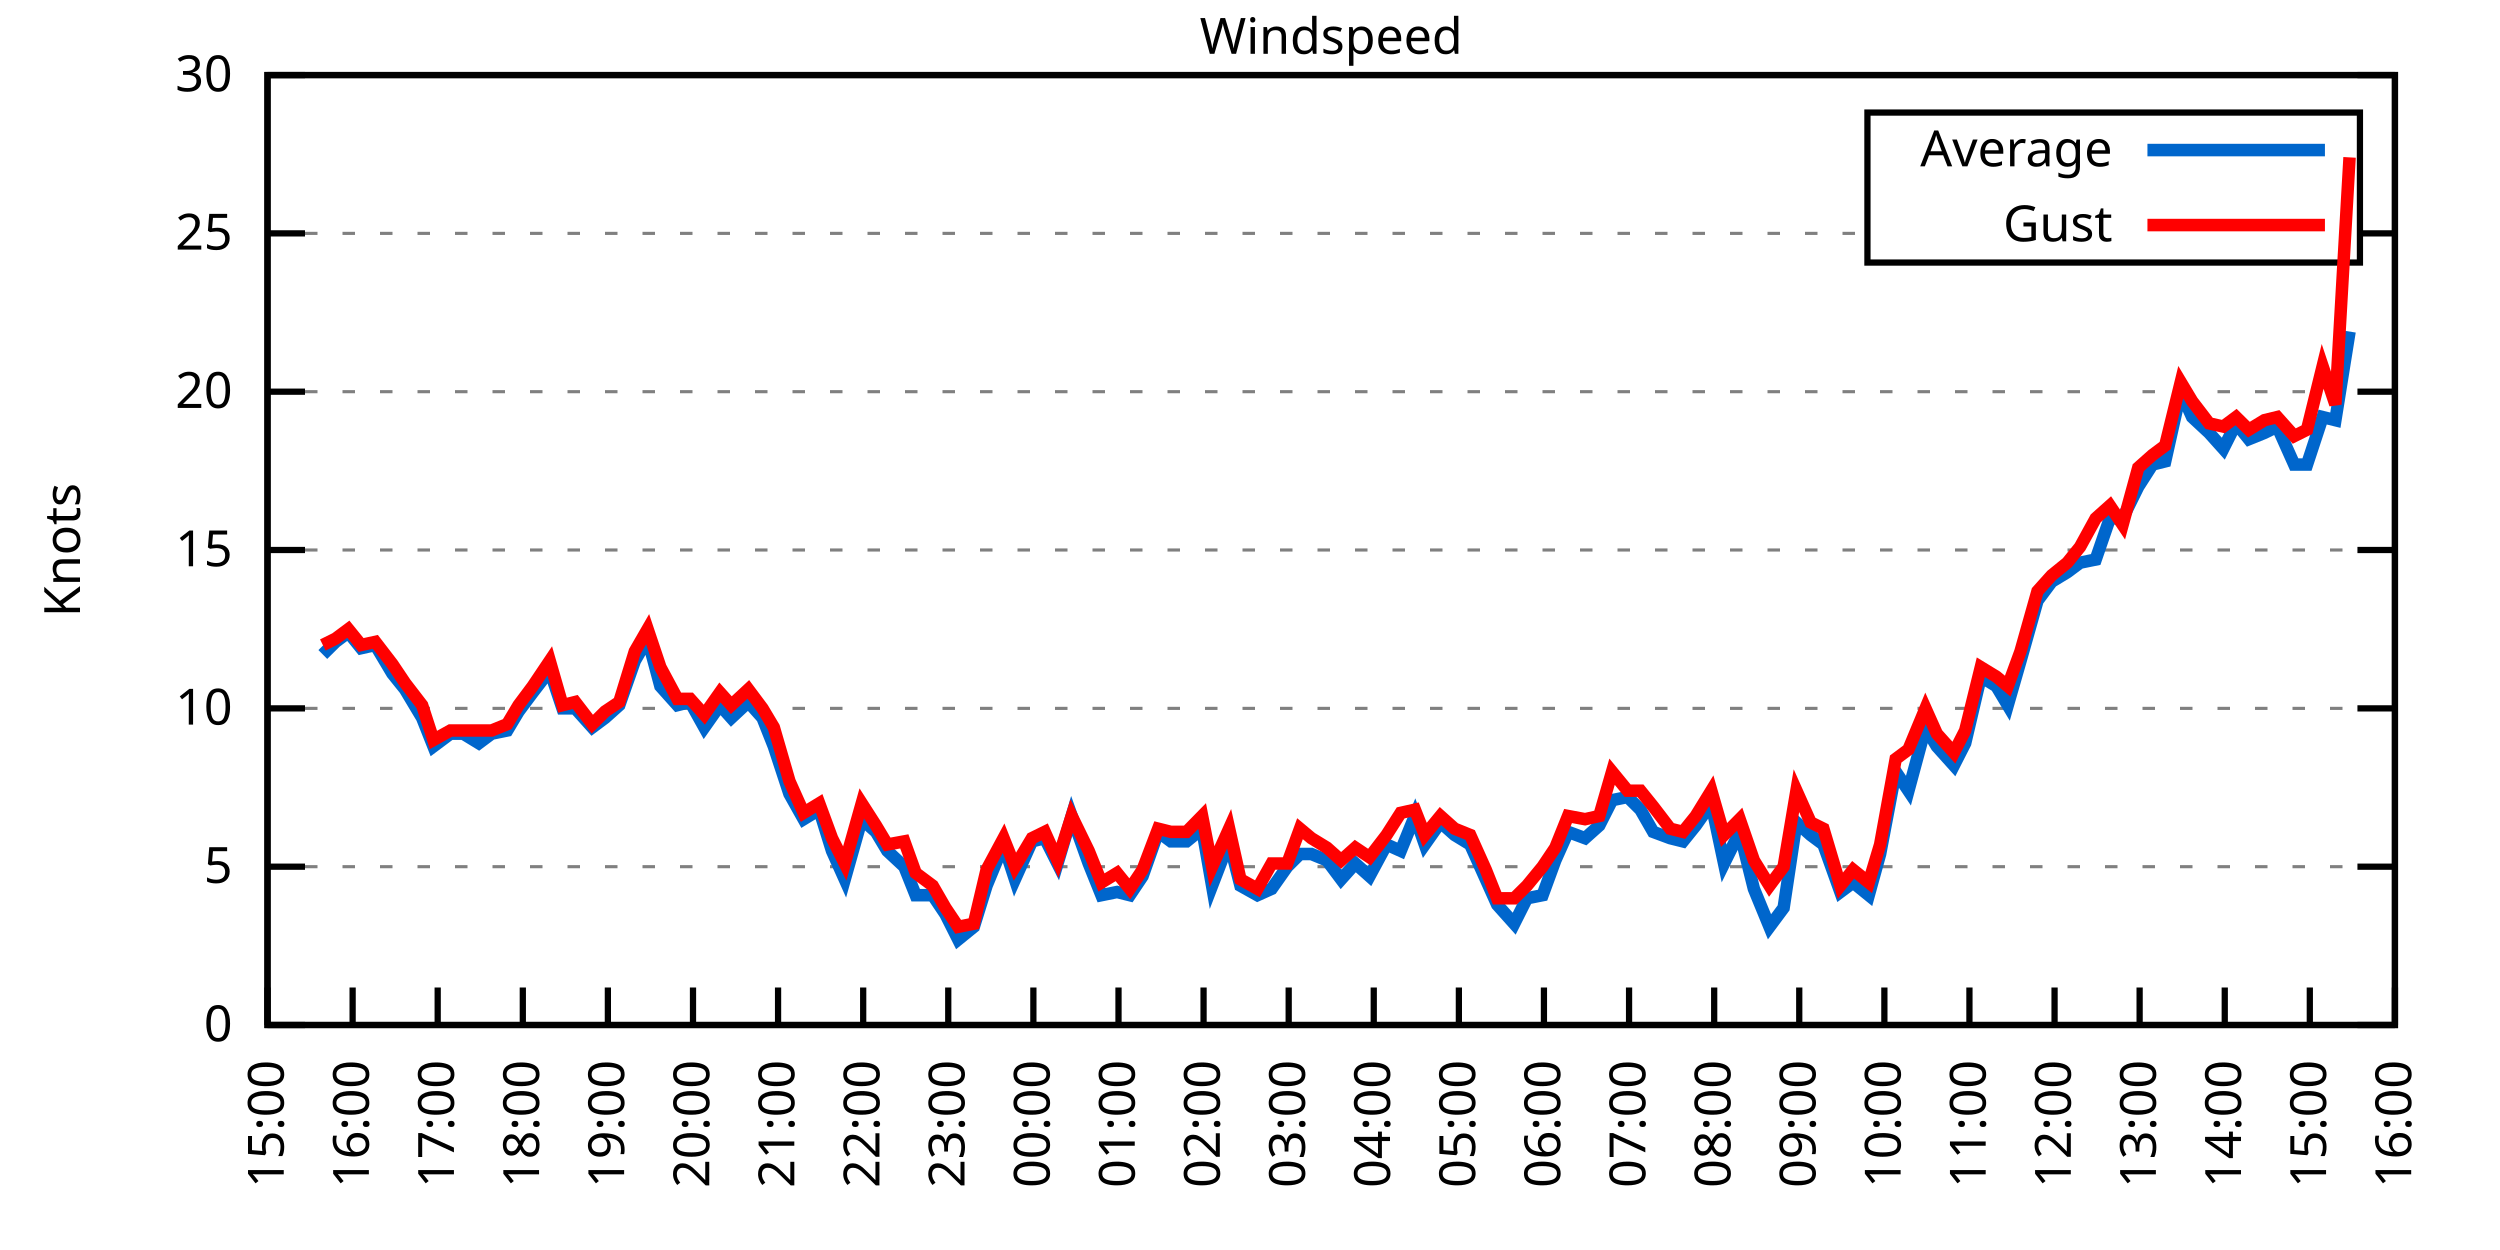
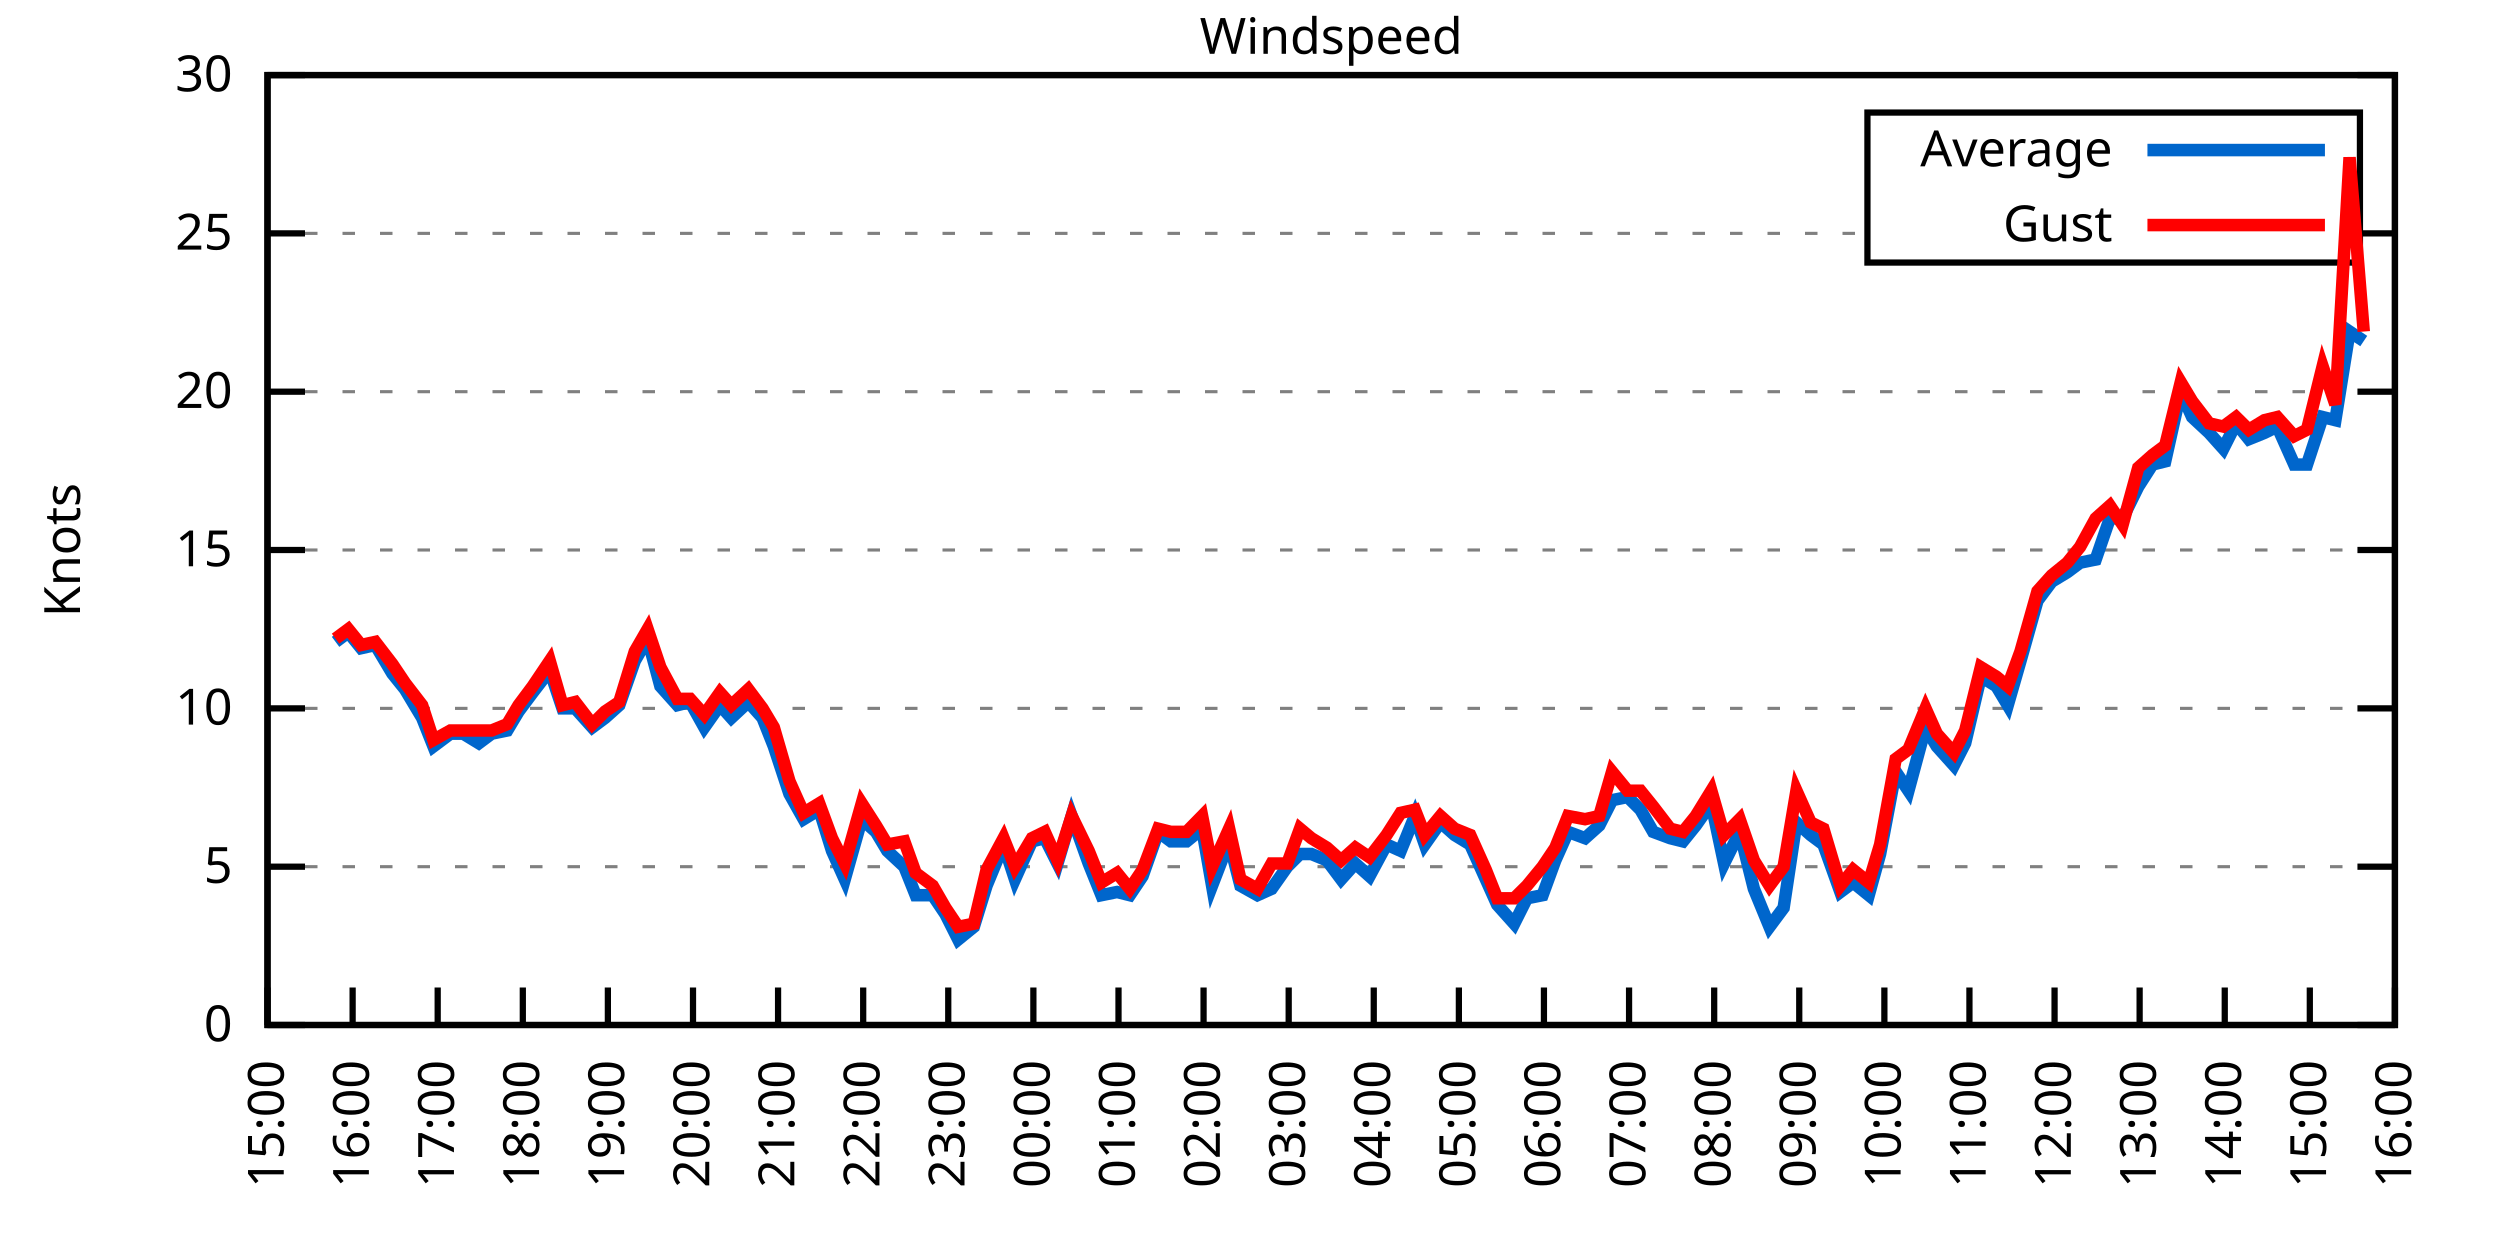
<svg xmlns="http://www.w3.org/2000/svg" xmlns:xlink="http://www.w3.org/1999/xlink" width="400" height="200" viewBox="0 0 400 200">
  <g id="gnuplot_canvas">
    <rect x="0" y="0" width="400" height="200" fill="none" />
    <defs>
      <circle id="gpDot" r="0.5" stroke-width="0.5" stroke="currentColor" />
      <path id="gpPt0" stroke-width="0.333" stroke="currentColor" d="M-1,0 h2 M0,-1 v2" />
      <path id="gpPt1" stroke-width="0.333" stroke="currentColor" d="M-1,-1 L1,1 M1,-1 L-1,1" />
      <path id="gpPt2" stroke-width="0.333" stroke="currentColor" d="M-1,0 L1,0 M0,-1 L0,1 M-1,-1 L1,1 M-1,1 L1,-1" />
      <rect id="gpPt3" stroke-width="0.333" stroke="currentColor" x="-1" y="-1" width="2" height="2" />
      <rect id="gpPt4" stroke-width="0.333" stroke="currentColor" fill="currentColor" x="-1" y="-1" width="2" height="2" />
      <circle id="gpPt5" stroke-width="0.333" stroke="currentColor" cx="0" cy="0" r="1" />
      <use xlink:href="#gpPt5" id="gpPt6" fill="currentColor" stroke="none" />
      <path id="gpPt7" stroke-width="0.333" stroke="currentColor" d="M0,-1.33 L-1.33,0.67 L1.33,0.67 z" />
      <use xlink:href="#gpPt7" id="gpPt8" fill="currentColor" stroke="none" />
      <use xlink:href="#gpPt7" id="gpPt9" stroke="currentColor" transform="rotate(180)" />
      <use xlink:href="#gpPt9" id="gpPt10" fill="currentColor" stroke="none" />
      <use xlink:href="#gpPt3" id="gpPt11" stroke="currentColor" transform="rotate(45)" />
      <use xlink:href="#gpPt11" id="gpPt12" fill="currentColor" stroke="none" />
      <path id="gpPt13" stroke-width="0.333" stroke="currentColor" d="M0,1.330 L1.265,0.411 L0.782,-1.067 L-0.782,-1.076 L-1.265,0.411 z" />
      <use xlink:href="#gpPt13" id="gpPt14" fill="currentColor" stroke="none" />
      <filter id="textbox" filterUnits="objectBoundingBox" x="0" y="0" height="1" width="1">
        <feFlood flood-color="white" flood-opacity="1" result="bgnd" />
        <feComposite in="SourceGraphic" in2="bgnd" operator="atop" />
      </filter>
      <filter id="greybox" filterUnits="objectBoundingBox" x="0" y="0" height="1" width="1">
        <feFlood flood-color="lightgrey" flood-opacity="1" result="grey" />
        <feComposite in="SourceGraphic" in2="grey" operator="atop" />
      </filter>
    </defs>
    <g fill="none" color="white" stroke="currentColor" stroke-width="1.00" stroke-linecap="butt" stroke-linejoin="miter">
</g>
    <g fill="none" color="black" stroke="currentColor" stroke-width="1.00" stroke-linecap="butt" stroke-linejoin="miter">
      <g stroke="none" shape-rendering="crispEdges">
        <polygon fill="rgb(255, 255, 255)" points="42.80,164.00 383.18,164.00 383.18,12.02 42.80,12.02 " />
      </g>
    </g>
    <g fill="none" color="black" stroke="currentColor" stroke-width="1.00" stroke-linecap="butt" stroke-linejoin="miter">
</g>
    <g fill="none" color="black" stroke="black" stroke-width="0.50" stroke-linecap="butt" stroke-linejoin="miter">
</g>
    <g fill="none" color="gray" stroke="currentColor" stroke-width="0.50" stroke-linecap="butt" stroke-linejoin="miter">
      <path stroke="gray" stroke-dasharray="2,4" class="gridline" d="M42.80,164.00 L383.19,164.00  " />
    </g>
    <g fill="none" color="gray" stroke="gray" stroke-width="1.00" stroke-linecap="butt" stroke-linejoin="miter">
</g>
    <g fill="none" color="black" stroke="currentColor" stroke-width="1.00" stroke-linecap="butt" stroke-linejoin="miter">
      <path stroke="black" d="M42.80,164.00 L48.80,164.00 M383.19,164.00 L377.19,164.00  " />
      <g transform="translate(37.20,166.60)" stroke="none" fill="black" font-family="Sans" font-size="8.00" text-anchor="end">
        <text>
          <tspan font-family="Sans"> 0</tspan>
        </text>
      </g>
    </g>
    <g fill="none" color="black" stroke="currentColor" stroke-width="1.00" stroke-linecap="butt" stroke-linejoin="miter">
</g>
    <g fill="none" color="black" stroke="black" stroke-width="0.50" stroke-linecap="butt" stroke-linejoin="miter">
</g>
    <g fill="none" color="gray" stroke="currentColor" stroke-width="0.50" stroke-linecap="butt" stroke-linejoin="miter">
      <path stroke="gray" stroke-dasharray="2,4" class="gridline" d="M42.80,138.67 L383.19,138.67  " />
    </g>
    <g fill="none" color="gray" stroke="gray" stroke-width="1.00" stroke-linecap="butt" stroke-linejoin="miter">
</g>
    <g fill="none" color="black" stroke="currentColor" stroke-width="1.00" stroke-linecap="butt" stroke-linejoin="miter">
      <path stroke="black" d="M42.80,138.67 L48.80,138.67 M383.19,138.67 L377.19,138.67  " />
      <g transform="translate(37.20,141.27)" stroke="none" fill="black" font-family="Sans" font-size="8.00" text-anchor="end">
        <text>
          <tspan font-family="Sans"> 5</tspan>
        </text>
      </g>
    </g>
    <g fill="none" color="black" stroke="currentColor" stroke-width="1.00" stroke-linecap="butt" stroke-linejoin="miter">
</g>
    <g fill="none" color="black" stroke="black" stroke-width="0.50" stroke-linecap="butt" stroke-linejoin="miter">
</g>
    <g fill="none" color="gray" stroke="currentColor" stroke-width="0.50" stroke-linecap="butt" stroke-linejoin="miter">
      <path stroke="gray" stroke-dasharray="2,4" class="gridline" d="M42.80,113.34 L383.19,113.34  " />
    </g>
    <g fill="none" color="gray" stroke="gray" stroke-width="1.00" stroke-linecap="butt" stroke-linejoin="miter">
</g>
    <g fill="none" color="black" stroke="currentColor" stroke-width="1.00" stroke-linecap="butt" stroke-linejoin="miter">
      <path stroke="black" d="M42.80,113.34 L48.80,113.34 M383.19,113.34 L377.19,113.34  " />
      <g transform="translate(37.20,115.94)" stroke="none" fill="black" font-family="Sans" font-size="8.00" text-anchor="end">
        <text>
          <tspan font-family="Sans"> 10</tspan>
        </text>
      </g>
    </g>
    <g fill="none" color="black" stroke="currentColor" stroke-width="1.00" stroke-linecap="butt" stroke-linejoin="miter">
</g>
    <g fill="none" color="black" stroke="black" stroke-width="0.50" stroke-linecap="butt" stroke-linejoin="miter">
</g>
    <g fill="none" color="gray" stroke="currentColor" stroke-width="0.50" stroke-linecap="butt" stroke-linejoin="miter">
      <path stroke="gray" stroke-dasharray="2,4" class="gridline" d="M42.80,88.00 L383.19,88.00  " />
    </g>
    <g fill="none" color="gray" stroke="gray" stroke-width="1.00" stroke-linecap="butt" stroke-linejoin="miter">
</g>
    <g fill="none" color="black" stroke="currentColor" stroke-width="1.00" stroke-linecap="butt" stroke-linejoin="miter">
      <path stroke="black" d="M42.80,88.00 L48.80,88.00 M383.19,88.00 L377.19,88.00  " />
      <g transform="translate(37.20,90.60)" stroke="none" fill="black" font-family="Sans" font-size="8.00" text-anchor="end">
        <text>
          <tspan font-family="Sans"> 15</tspan>
        </text>
      </g>
    </g>
    <g fill="none" color="black" stroke="currentColor" stroke-width="1.00" stroke-linecap="butt" stroke-linejoin="miter">
</g>
    <g fill="none" color="black" stroke="black" stroke-width="0.50" stroke-linecap="butt" stroke-linejoin="miter">
</g>
    <g fill="none" color="gray" stroke="currentColor" stroke-width="0.50" stroke-linecap="butt" stroke-linejoin="miter">
      <path stroke="gray" stroke-dasharray="2,4" class="gridline" d="M42.80,62.67 L383.19,62.67  " />
    </g>
    <g fill="none" color="gray" stroke="gray" stroke-width="1.00" stroke-linecap="butt" stroke-linejoin="miter">
</g>
    <g fill="none" color="black" stroke="currentColor" stroke-width="1.00" stroke-linecap="butt" stroke-linejoin="miter">
      <path stroke="black" d="M42.80,62.67 L48.80,62.67 M383.19,62.67 L377.19,62.67  " />
      <g transform="translate(37.20,65.27)" stroke="none" fill="black" font-family="Sans" font-size="8.00" text-anchor="end">
        <text>
          <tspan font-family="Sans"> 20</tspan>
        </text>
      </g>
    </g>
    <g fill="none" color="black" stroke="currentColor" stroke-width="1.00" stroke-linecap="butt" stroke-linejoin="miter">
</g>
    <g fill="none" color="black" stroke="black" stroke-width="0.50" stroke-linecap="butt" stroke-linejoin="miter">
</g>
    <g fill="none" color="gray" stroke="currentColor" stroke-width="0.50" stroke-linecap="butt" stroke-linejoin="miter">
      <path stroke="gray" stroke-dasharray="2,4" class="gridline" d="M42.80,37.34 L298.79,37.34 M377.59,37.34 L383.19,37.34  " />
    </g>
    <g fill="none" color="gray" stroke="gray" stroke-width="1.00" stroke-linecap="butt" stroke-linejoin="miter">
</g>
    <g fill="none" color="black" stroke="currentColor" stroke-width="1.00" stroke-linecap="butt" stroke-linejoin="miter">
      <path stroke="black" d="M42.80,37.34 L48.80,37.34 M383.19,37.34 L377.19,37.34  " />
      <g transform="translate(37.20,39.94)" stroke="none" fill="black" font-family="Sans" font-size="8.00" text-anchor="end">
        <text>
          <tspan font-family="Sans"> 25</tspan>
        </text>
      </g>
    </g>
    <g fill="none" color="black" stroke="currentColor" stroke-width="1.00" stroke-linecap="butt" stroke-linejoin="miter">
</g>
    <g fill="none" color="black" stroke="black" stroke-width="0.50" stroke-linecap="butt" stroke-linejoin="miter">
</g>
    <g fill="none" color="gray" stroke="currentColor" stroke-width="0.50" stroke-linecap="butt" stroke-linejoin="miter">
      <path stroke="gray" stroke-dasharray="2,4" class="gridline" d="M42.80,12.01 L383.19,12.01  " />
    </g>
    <g fill="none" color="gray" stroke="gray" stroke-width="1.00" stroke-linecap="butt" stroke-linejoin="miter">
</g>
    <g fill="none" color="black" stroke="currentColor" stroke-width="1.00" stroke-linecap="butt" stroke-linejoin="miter">
      <path stroke="black" d="M42.80,12.01 L48.80,12.01 M383.19,12.01 L377.19,12.01  " />
      <g transform="translate(37.20,14.61)" stroke="none" fill="black" font-family="Sans" font-size="8.00" text-anchor="end">
        <text>
          <tspan font-family="Sans"> 30</tspan>
        </text>
      </g>
    </g>
    <g fill="none" color="black" stroke="currentColor" stroke-width="1.00" stroke-linecap="butt" stroke-linejoin="miter">
      <path stroke="black" d="M42.80,164.00 L42.80,158.00  " />
      <g transform="translate(45.40,169.60) rotate(270.00)" stroke="none" fill="black" font-family="Sans" font-size="8.00" text-anchor="end">
        <text>
          <tspan font-family="Sans">15:00</tspan>
        </text>
      </g>
    </g>
    <g fill="none" color="black" stroke="currentColor" stroke-width="1.00" stroke-linecap="butt" stroke-linejoin="miter">
      <path stroke="black" d="M56.42,164.00 L56.42,158.00  " />
      <g transform="translate(59.02,169.60) rotate(270.00)" stroke="none" fill="black" font-family="Sans" font-size="8.00" text-anchor="end">
        <text>
          <tspan font-family="Sans">16:00</tspan>
        </text>
      </g>
    </g>
    <g fill="none" color="black" stroke="currentColor" stroke-width="1.00" stroke-linecap="butt" stroke-linejoin="miter">
      <path stroke="black" d="M70.03,164.00 L70.03,158.00  " />
      <g transform="translate(72.63,169.60) rotate(270.00)" stroke="none" fill="black" font-family="Sans" font-size="8.00" text-anchor="end">
        <text>
          <tspan font-family="Sans">17:00</tspan>
        </text>
      </g>
    </g>
    <g fill="none" color="black" stroke="currentColor" stroke-width="1.00" stroke-linecap="butt" stroke-linejoin="miter">
      <path stroke="black" d="M83.65,164.00 L83.65,158.00  " />
      <g transform="translate(86.25,169.60) rotate(270.00)" stroke="none" fill="black" font-family="Sans" font-size="8.00" text-anchor="end">
        <text>
          <tspan font-family="Sans">18:00</tspan>
        </text>
      </g>
    </g>
    <g fill="none" color="black" stroke="currentColor" stroke-width="1.00" stroke-linecap="butt" stroke-linejoin="miter">
      <path stroke="black" d="M97.26,164.00 L97.26,158.00  " />
      <g transform="translate(99.86,169.60) rotate(270.00)" stroke="none" fill="black" font-family="Sans" font-size="8.00" text-anchor="end">
        <text>
          <tspan font-family="Sans">19:00</tspan>
        </text>
      </g>
    </g>
    <g fill="none" color="black" stroke="currentColor" stroke-width="1.00" stroke-linecap="butt" stroke-linejoin="miter">
      <path stroke="black" d="M110.88,164.00 L110.88,158.00  " />
      <g transform="translate(113.48,169.60) rotate(270.00)" stroke="none" fill="black" font-family="Sans" font-size="8.00" text-anchor="end">
        <text>
          <tspan font-family="Sans">20:00</tspan>
        </text>
      </g>
    </g>
    <g fill="none" color="black" stroke="currentColor" stroke-width="1.00" stroke-linecap="butt" stroke-linejoin="miter">
      <path stroke="black" d="M124.49,164.00 L124.49,158.00  " />
      <g transform="translate(127.09,169.60) rotate(270.00)" stroke="none" fill="black" font-family="Sans" font-size="8.00" text-anchor="end">
        <text>
          <tspan font-family="Sans">21:00</tspan>
        </text>
      </g>
    </g>
    <g fill="none" color="black" stroke="currentColor" stroke-width="1.00" stroke-linecap="butt" stroke-linejoin="miter">
      <path stroke="black" d="M138.11,164.00 L138.11,158.00  " />
      <g transform="translate(140.71,169.60) rotate(270.00)" stroke="none" fill="black" font-family="Sans" font-size="8.00" text-anchor="end">
        <text>
          <tspan font-family="Sans">22:00</tspan>
        </text>
      </g>
    </g>
    <g fill="none" color="black" stroke="currentColor" stroke-width="1.00" stroke-linecap="butt" stroke-linejoin="miter">
      <path stroke="black" d="M151.72,164.00 L151.72,158.00  " />
      <g transform="translate(154.32,169.60) rotate(270.00)" stroke="none" fill="black" font-family="Sans" font-size="8.00" text-anchor="end">
        <text>
          <tspan font-family="Sans">23:00</tspan>
        </text>
      </g>
    </g>
    <g fill="none" color="black" stroke="currentColor" stroke-width="1.00" stroke-linecap="butt" stroke-linejoin="miter">
      <path stroke="black" d="M165.34,164.00 L165.34,158.00  " />
      <g transform="translate(167.94,169.60) rotate(270.00)" stroke="none" fill="black" font-family="Sans" font-size="8.00" text-anchor="end">
        <text>
          <tspan font-family="Sans">00:00</tspan>
        </text>
      </g>
    </g>
    <g fill="none" color="black" stroke="currentColor" stroke-width="1.00" stroke-linecap="butt" stroke-linejoin="miter">
      <path stroke="black" d="M178.96,164.00 L178.96,158.00  " />
      <g transform="translate(181.56,169.60) rotate(270.00)" stroke="none" fill="black" font-family="Sans" font-size="8.00" text-anchor="end">
        <text>
          <tspan font-family="Sans">01:00</tspan>
        </text>
      </g>
    </g>
    <g fill="none" color="black" stroke="currentColor" stroke-width="1.00" stroke-linecap="butt" stroke-linejoin="miter">
      <path stroke="black" d="M192.57,164.00 L192.57,158.00  " />
      <g transform="translate(195.17,169.60) rotate(270.00)" stroke="none" fill="black" font-family="Sans" font-size="8.00" text-anchor="end">
        <text>
          <tspan font-family="Sans">02:00</tspan>
        </text>
      </g>
    </g>
    <g fill="none" color="black" stroke="currentColor" stroke-width="1.00" stroke-linecap="butt" stroke-linejoin="miter">
      <path stroke="black" d="M206.19,164.00 L206.19,158.00  " />
      <g transform="translate(208.79,169.60) rotate(270.00)" stroke="none" fill="black" font-family="Sans" font-size="8.00" text-anchor="end">
        <text>
          <tspan font-family="Sans">03:00</tspan>
        </text>
      </g>
    </g>
    <g fill="none" color="black" stroke="currentColor" stroke-width="1.00" stroke-linecap="butt" stroke-linejoin="miter">
      <path stroke="black" d="M219.80,164.00 L219.80,158.00  " />
      <g transform="translate(222.40,169.60) rotate(270.00)" stroke="none" fill="black" font-family="Sans" font-size="8.00" text-anchor="end">
        <text>
          <tspan font-family="Sans">04:00</tspan>
        </text>
      </g>
    </g>
    <g fill="none" color="black" stroke="currentColor" stroke-width="1.00" stroke-linecap="butt" stroke-linejoin="miter">
      <path stroke="black" d="M233.42,164.00 L233.42,158.00  " />
      <g transform="translate(236.02,169.60) rotate(270.00)" stroke="none" fill="black" font-family="Sans" font-size="8.00" text-anchor="end">
        <text>
          <tspan font-family="Sans">05:00</tspan>
        </text>
      </g>
    </g>
    <g fill="none" color="black" stroke="currentColor" stroke-width="1.00" stroke-linecap="butt" stroke-linejoin="miter">
      <path stroke="black" d="M247.03,164.00 L247.03,158.00  " />
      <g transform="translate(249.63,169.60) rotate(270.00)" stroke="none" fill="black" font-family="Sans" font-size="8.00" text-anchor="end">
        <text>
          <tspan font-family="Sans">06:00</tspan>
        </text>
      </g>
    </g>
    <g fill="none" color="black" stroke="currentColor" stroke-width="1.00" stroke-linecap="butt" stroke-linejoin="miter">
      <path stroke="black" d="M260.65,164.00 L260.65,158.00  " />
      <g transform="translate(263.25,169.60) rotate(270.00)" stroke="none" fill="black" font-family="Sans" font-size="8.00" text-anchor="end">
        <text>
          <tspan font-family="Sans">07:00</tspan>
        </text>
      </g>
    </g>
    <g fill="none" color="black" stroke="currentColor" stroke-width="1.00" stroke-linecap="butt" stroke-linejoin="miter">
      <path stroke="black" d="M274.27,164.00 L274.27,158.00  " />
      <g transform="translate(276.87,169.60) rotate(270.00)" stroke="none" fill="black" font-family="Sans" font-size="8.00" text-anchor="end">
        <text>
          <tspan font-family="Sans">08:00</tspan>
        </text>
      </g>
    </g>
    <g fill="none" color="black" stroke="currentColor" stroke-width="1.00" stroke-linecap="butt" stroke-linejoin="miter">
      <path stroke="black" d="M287.88,164.00 L287.88,158.00  " />
      <g transform="translate(290.48,169.60) rotate(270.00)" stroke="none" fill="black" font-family="Sans" font-size="8.00" text-anchor="end">
        <text>
          <tspan font-family="Sans">09:00</tspan>
        </text>
      </g>
    </g>
    <g fill="none" color="black" stroke="currentColor" stroke-width="1.00" stroke-linecap="butt" stroke-linejoin="miter">
      <path stroke="black" d="M301.50,164.00 L301.50,158.00  " />
      <g transform="translate(304.10,169.60) rotate(270.00)" stroke="none" fill="black" font-family="Sans" font-size="8.00" text-anchor="end">
        <text>
          <tspan font-family="Sans">10:00</tspan>
        </text>
      </g>
    </g>
    <g fill="none" color="black" stroke="currentColor" stroke-width="1.00" stroke-linecap="butt" stroke-linejoin="miter">
      <path stroke="black" d="M315.11,164.00 L315.11,158.00  " />
      <g transform="translate(317.71,169.60) rotate(270.00)" stroke="none" fill="black" font-family="Sans" font-size="8.00" text-anchor="end">
        <text>
          <tspan font-family="Sans">11:00</tspan>
        </text>
      </g>
    </g>
    <g fill="none" color="black" stroke="currentColor" stroke-width="1.00" stroke-linecap="butt" stroke-linejoin="miter">
      <path stroke="black" d="M328.73,164.00 L328.73,158.00  " />
      <g transform="translate(331.33,169.60) rotate(270.00)" stroke="none" fill="black" font-family="Sans" font-size="8.00" text-anchor="end">
        <text>
          <tspan font-family="Sans">12:00</tspan>
        </text>
      </g>
    </g>
    <g fill="none" color="black" stroke="currentColor" stroke-width="1.00" stroke-linecap="butt" stroke-linejoin="miter">
      <path stroke="black" d="M342.34,164.00 L342.34,158.00  " />
      <g transform="translate(344.94,169.60) rotate(270.00)" stroke="none" fill="black" font-family="Sans" font-size="8.00" text-anchor="end">
        <text>
          <tspan font-family="Sans">13:00</tspan>
        </text>
      </g>
    </g>
    <g fill="none" color="black" stroke="currentColor" stroke-width="1.00" stroke-linecap="butt" stroke-linejoin="miter">
      <path stroke="black" d="M355.96,164.00 L355.96,158.00  " />
      <g transform="translate(358.56,169.60) rotate(270.00)" stroke="none" fill="black" font-family="Sans" font-size="8.00" text-anchor="end">
        <text>
          <tspan font-family="Sans">14:00</tspan>
        </text>
      </g>
    </g>
    <g fill="none" color="black" stroke="currentColor" stroke-width="1.00" stroke-linecap="butt" stroke-linejoin="miter">
      <path stroke="black" d="M369.57,164.00 L369.57,158.00  " />
      <g transform="translate(372.17,169.60) rotate(270.00)" stroke="none" fill="black" font-family="Sans" font-size="8.00" text-anchor="end">
        <text>
          <tspan font-family="Sans">15:00</tspan>
        </text>
      </g>
    </g>
    <g fill="none" color="black" stroke="currentColor" stroke-width="1.00" stroke-linecap="butt" stroke-linejoin="miter">
      <path stroke="black" d="M383.19,164.00 L383.19,158.00  " />
      <g transform="translate(385.79,169.60) rotate(270.00)" stroke="none" fill="black" font-family="Sans" font-size="8.00" text-anchor="end">
        <text>
          <tspan font-family="Sans">16:00</tspan>
        </text>
      </g>
    </g>
    <g fill="none" color="black" stroke="currentColor" stroke-width="1.00" stroke-linecap="butt" stroke-linejoin="miter">
</g>
    <g fill="none" color="black" stroke="currentColor" stroke-width="1.00" stroke-linecap="butt" stroke-linejoin="miter">
      <path stroke="black" d="M42.80,12.01 L42.80,164.00 L383.19,164.00 L383.19,12.01 L42.80,12.01 Z  " />
    </g>
    <g fill="none" color="black" stroke="currentColor" stroke-width="1.00" stroke-linecap="butt" stroke-linejoin="miter">
</g>
    <g fill="none" color="black" stroke="currentColor" stroke-width="1.00" stroke-linecap="butt" stroke-linejoin="miter">
      <path stroke="black" d="M298.79,42.01 L298.79,18.01 L377.59,18.01 L377.59,42.01 L298.79,42.01 Z  " />
    </g>
    <g id="Windspeed_plot_1">
      <g fill="none" color="white" stroke="black" stroke-width="2.00" stroke-linecap="butt" stroke-linejoin="miter">
</g>
      <g fill="none" color="black" stroke="currentColor" stroke-width="2.00" stroke-linecap="butt" stroke-linejoin="miter">
        <g transform="translate(337.99,26.61)" stroke="none" fill="black" font-family="Sans" font-size="8.00" text-anchor="end">
          <text>
            <tspan font-family="Sans">Average</tspan>
          </text>
        </g>
      </g>
      <g fill="none" color="black" stroke="currentColor" stroke-width="2.00" stroke-linecap="butt" stroke-linejoin="miter">
-         <path stroke="rgb(  0, 102, 204)" d="M343.59,24.01 L371.99,24.01 M51.65,104.72 L53.69,102.70 L55.73,101.18 L57.78,103.71 L60.05,103.20 L62.77,107.76   L64.81,110.30 L67.54,114.86 L69.35,119.42 L72.07,117.39 L74.12,117.39 L76.61,118.91 L78.65,117.39 L81.15,116.88   L82.97,113.84 L85.24,110.80 L87.96,107.26 L90.00,113.34 L92.04,113.34 L94.77,116.38 L96.81,114.86 L99.08,112.83   L101.57,105.74 L103.62,102.19 L105.66,109.79 L108.38,112.83 L110.42,112.32 L112.69,116.38 L115.19,112.83 L117.01,114.86   L119.73,112.32 L122.00,114.86 L123.81,119.42 L126.31,127.02 L128.58,131.07 L131.07,129.55 L133.12,136.14 L135.16,140.69   L137.88,131.07 L140.15,133.10 L141.97,136.14 L144.69,138.67 L146.51,143.23 L149.23,143.23 L151.27,146.27 L153.31,150.32   L155.81,148.29 L157.85,141.71 L160.57,135.12 L162.39,140.69 L165.11,134.62 L167.16,134.11 L169.20,138.16 L171.47,130.56   L174.19,138.16 L176.23,143.23 L178.73,142.72 L180.77,143.23 L182.81,140.19 L185.31,133.10 L187.35,134.62 L189.85,134.62   L192.34,132.59 L193.93,141.71 L196.66,134.62 L198.47,141.71 L201.19,143.23 L203.46,142.21 L205.96,138.67 L208.00,136.64   L209.82,136.64 L212.31,137.66 L214.58,140.69 L216.85,138.16 L219.12,140.19 L221.85,135.12 L224.11,136.14 L226.38,130.56   L227.97,135.12 L230.47,131.58 L232.74,133.60 L235.23,135.12 L237.73,140.69 L239.55,144.75 L242.27,147.79 L244.31,143.73   L246.81,143.23 L248.85,137.66 L250.89,133.10 L253.61,134.11 L255.88,132.08 L257.93,128.03 L260.42,127.52 L262.47,129.55   L264.51,133.10 L267.23,134.11 L269.27,134.62 L271.32,132.08 L273.81,128.54 L275.85,138.16 L278.35,133.10 L280.62,142.21   L283.12,148.29 L285.38,145.25 L287.43,131.58 L289.70,133.60 L291.74,135.12 L294.46,142.72 L296.50,141.20 L299.00,143.23   L300.82,136.64 L303.31,123.47 L305.35,126.51 L308.08,116.38 L309.89,119.42 L312.62,122.46 L314.43,118.91 L316.93,108.27   L319.42,109.79 L321.24,112.83 L323.28,105.74 L326.00,96.11 L328.27,93.07 L330.77,91.55 L332.81,90.03 L335.31,89.52   L337.58,82.94 L339.62,82.94 L342.12,77.87 L344.39,74.33 L346.43,73.82 L348.92,62.67 L350.74,66.73 L353.46,69.26   L355.73,71.79 L357.77,67.74 L359.82,70.27 L362.31,69.26 L364.36,68.25 L367.08,74.33 L369.12,74.33 L371.62,66.73   L373.66,67.23 L375.93,53.05  " />
+         <path stroke="rgb(  0, 102, 204)" d="M343.59,24.01 L371.99,24.01 M53.69,102.70 L55.73,101.18 L57.78,103.71 L60.05,103.20 L62.77,107.76 L64.81,110.30   L67.54,114.86 L69.35,119.42 L72.07,117.39 L74.12,117.39 L76.61,118.91 L78.65,117.39 L81.15,116.88 L82.97,113.84   L85.24,110.80 L87.96,107.26 L90.00,113.34 L92.04,113.34 L94.77,116.38 L96.81,114.86 L99.08,112.83 L101.57,105.74   L103.62,102.19 L105.66,109.79 L108.38,112.83 L110.42,112.32 L112.69,116.38 L115.19,112.83 L117.01,114.86 L119.73,112.32   L122.00,114.86 L123.81,119.42 L126.31,127.02 L128.58,131.07 L131.07,129.55 L133.12,136.14 L135.16,140.69 L137.88,131.07   L140.15,133.10 L141.97,136.14 L144.69,138.67 L146.51,143.23 L149.23,143.23 L151.27,146.27 L153.31,150.32 L155.81,148.29   L157.85,141.71 L160.57,135.12 L162.39,140.69 L165.11,134.62 L167.16,134.11 L169.20,138.16 L171.47,130.56 L174.19,138.16   L176.23,143.23 L178.73,142.72 L180.77,143.23 L182.81,140.19 L185.31,133.10 L187.35,134.62 L189.85,134.62 L192.34,132.59   L193.93,141.71 L196.66,134.62 L198.47,141.71 L201.19,143.23 L203.46,142.21 L205.96,138.67 L208.00,136.64 L209.82,136.64   L212.31,137.66 L214.58,140.69 L216.85,138.16 L219.12,140.19 L221.85,135.12 L224.11,136.14 L226.38,130.56 L227.97,135.12   L230.47,131.58 L232.74,133.60 L235.23,135.12 L237.73,140.69 L239.55,144.75 L242.27,147.79 L244.31,143.73 L246.81,143.23   L248.85,137.66 L250.89,133.10 L253.61,134.11 L255.88,132.08 L257.93,128.03 L260.42,127.52 L262.47,129.55 L264.51,133.10   L267.23,134.11 L269.27,134.62 L271.32,132.08 L273.81,128.54 L275.85,138.16 L278.35,133.10 L280.62,142.21 L283.12,148.29   L285.38,145.25 L287.43,131.58 L289.70,133.60 L291.74,135.12 L294.46,142.72 L296.50,141.20 L299.00,143.23 L300.82,136.64   L303.31,123.47 L305.35,126.51 L308.08,116.38 L309.89,119.42 L312.62,122.46 L314.43,118.91 L316.93,108.27 L319.42,109.79   L321.24,112.83 L323.28,105.74 L326.00,96.11 L328.27,93.07 L330.77,91.55 L332.81,90.03 L335.31,89.52 L337.58,82.94   L339.62,82.94 L342.12,77.87 L344.39,74.33 L346.43,73.82 L348.92,62.67 L350.74,66.73 L353.46,69.26 L355.73,71.79   L357.77,67.74 L359.82,70.27 L362.31,69.26 L364.36,68.25 L367.08,74.33 L369.12,74.33 L371.62,66.73 L373.66,67.23   L375.93,53.05 L378.20,54.57  " />
      </g>
    </g>
    <g id="Windspeed_plot_2">
      <g fill="none" color="black" stroke="currentColor" stroke-width="2.00" stroke-linecap="butt" stroke-linejoin="miter">
        <g transform="translate(337.99,38.61)" stroke="none" fill="black" font-family="Sans" font-size="8.00" text-anchor="end">
          <text>
            <tspan font-family="Sans">Gust</tspan>
          </text>
        </g>
      </g>
      <g fill="none" color="black" stroke="currentColor" stroke-width="2.00" stroke-linecap="butt" stroke-linejoin="miter">
-         <path stroke="rgb(255,   0,   0)" d="M343.59,36.01 L371.99,36.01 M51.65,103.20 L53.69,102.19 L55.73,100.67 L57.78,103.20 L60.05,102.70 L62.77,106.24   L64.81,109.28 L67.54,112.83 L69.35,118.40 L72.07,116.88 L74.12,116.88 L76.61,116.88 L78.65,116.88 L81.15,115.87   L82.97,112.83 L85.24,109.79 L87.96,105.74 L90.00,112.83 L92.04,112.32 L94.77,115.87 L96.81,113.84 L99.08,112.32   L101.57,104.22 L103.62,100.67 L105.66,106.75 L108.38,111.82 L110.42,111.82 L112.69,114.35 L115.19,110.80 L117.01,112.83   L119.73,110.30 L122.00,113.34 L123.81,116.38 L126.31,124.99 L128.58,130.06 L131.07,128.54 L133.12,134.11 L135.16,138.16   L137.88,128.54 L140.15,132.08 L141.97,135.12 L144.69,134.62 L146.51,139.68 L149.23,141.71 L151.27,145.25 L153.31,148.29   L155.81,147.79 L157.85,139.17 L160.57,134.11 L162.39,138.67 L165.11,134.11 L167.16,133.10 L169.20,137.66 L171.47,130.56   L174.19,136.14 L176.23,141.20 L178.73,139.68 L180.77,142.21 L182.81,139.17 L185.31,132.59 L187.35,133.10 L189.85,133.10   L192.34,130.56 L193.93,138.67 L196.66,132.59 L198.47,140.69 L201.19,142.21 L203.46,138.16 L205.96,138.16 L208.00,132.59   L209.82,134.11 L212.31,135.63 L214.58,137.66 L216.85,135.63 L219.12,137.15 L221.85,133.60 L224.11,130.06 L226.38,129.55   L227.97,133.60 L230.47,130.56 L232.74,132.59 L235.23,133.60 L237.73,139.17 L239.55,143.73 L242.27,143.73 L244.31,141.71   L246.81,138.67 L248.85,135.63 L250.89,130.56 L253.61,131.07 L255.88,130.56 L257.93,123.47 L260.42,126.51 L262.47,126.51   L264.51,129.04 L267.23,132.59 L269.27,133.10 L271.32,130.56 L273.81,126.51 L275.85,133.60 L278.35,131.07 L280.62,137.66   L283.12,141.71 L285.38,138.67 L287.43,126.51 L289.70,131.58 L291.74,132.59 L294.46,141.71 L296.50,139.17 L299.00,141.20   L300.82,135.12 L303.31,121.44 L305.35,119.92 L308.08,113.34 L309.89,117.39 L312.62,120.43 L314.43,116.88 L316.93,106.75   L319.42,108.27 L321.24,109.79 L323.28,104.22 L326.00,94.59 L328.27,92.06 L330.77,90.03 L332.81,87.50 L335.31,82.94   L337.58,80.91 L339.62,83.95 L342.12,74.83 L344.39,72.81 L346.43,71.29 L348.92,61.15 L350.74,64.19 L353.46,67.74   L355.73,68.25 L357.77,66.73 L359.82,68.75 L362.31,67.23 L364.36,66.73 L367.08,69.77 L369.12,68.75 L371.62,58.62   L373.66,64.70 L375.93,25.18  " />
+         <path stroke="rgb(255,   0,   0)" d="M343.59,36.01 L371.99,36.01 M53.69,102.19 L55.73,100.67 L57.78,103.20 L60.05,102.70 L62.77,106.24 L64.81,109.28   L67.54,112.83 L69.35,118.40 L72.07,116.88 L74.12,116.88 L76.61,116.88 L78.65,116.88 L81.15,115.87 L82.97,112.83   L85.24,109.79 L87.96,105.74 L90.00,112.83 L92.04,112.32 L94.77,115.87 L96.81,113.84 L99.08,112.32 L101.57,104.22   L103.62,100.67 L105.66,106.75 L108.38,111.82 L110.42,111.82 L112.69,114.35 L115.19,110.80 L117.01,112.83 L119.73,110.30   L122.00,113.34 L123.81,116.38 L126.31,124.99 L128.58,130.06 L131.07,128.54 L133.12,134.11 L135.16,138.16 L137.88,128.54   L140.15,132.08 L141.97,135.12 L144.69,134.62 L146.51,139.68 L149.23,141.71 L151.27,145.25 L153.31,148.29 L155.81,147.79   L157.85,139.17 L160.57,134.11 L162.39,138.67 L165.11,134.11 L167.16,133.10 L169.20,137.66 L171.47,130.56 L174.19,136.14   L176.23,141.20 L178.73,139.68 L180.77,142.21 L182.81,139.17 L185.31,132.59 L187.35,133.10 L189.85,133.10 L192.34,130.56   L193.93,138.67 L196.66,132.59 L198.47,140.69 L201.19,142.21 L203.46,138.16 L205.96,138.16 L208.00,132.59 L209.82,134.11   L212.31,135.63 L214.58,137.66 L216.85,135.63 L219.12,137.15 L221.85,133.60 L224.11,130.06 L226.38,129.55 L227.97,133.60   L230.47,130.56 L232.74,132.59 L235.23,133.60 L237.73,139.17 L239.55,143.73 L242.27,143.73 L244.31,141.71 L246.81,138.67   L248.85,135.63 L250.89,130.56 L253.61,131.07 L255.88,130.56 L257.93,123.47 L260.42,126.51 L262.47,126.51 L264.51,129.04   L267.23,132.59 L269.27,133.10 L271.32,130.56 L273.81,126.51 L275.85,133.60 L278.35,131.07 L280.62,137.66 L283.12,141.71   L285.38,138.67 L287.43,126.51 L289.70,131.58 L291.74,132.59 L294.46,141.71 L296.50,139.17 L299.00,141.20 L300.82,135.12   L303.31,121.44 L305.35,119.92 L308.08,113.34 L309.89,117.39 L312.62,120.43 L314.43,116.88 L316.93,106.75 L319.42,108.27   L321.24,109.79 L323.28,104.22 L326.00,94.59 L328.27,92.06 L330.77,90.03 L332.81,87.50 L335.31,82.94 L337.58,80.91   L339.62,83.95 L342.12,74.83 L344.39,72.81 L346.43,71.29 L348.92,61.15 L350.74,64.19 L353.46,67.74 L355.73,68.25   L357.77,66.73 L359.82,68.75 L362.31,67.23 L364.36,66.73 L367.08,69.77 L369.12,68.75 L371.62,58.62 L373.66,64.70   L375.93,25.18 L378.20,53.05  " />
      </g>
    </g>
    <g fill="none" color="black" stroke="currentColor" stroke-width="2.00" stroke-linecap="butt" stroke-linejoin="miter">
</g>
    <g fill="none" color="black" stroke="black" stroke-width="1.00" stroke-linecap="butt" stroke-linejoin="miter">
</g>
    <g fill="none" color="black" stroke="currentColor" stroke-width="1.00" stroke-linecap="butt" stroke-linejoin="miter">
      <path stroke="black" d="M42.80,12.01 L42.80,164.00 L383.19,164.00 L383.19,12.01 L42.80,12.01 Z  " />
      <g transform="translate(12.80,88.01) rotate(270.00)" stroke="none" fill="black" font-family="Sans" font-size="8.00" text-anchor="middle">
        <text>
          <tspan font-family="Sans">Knots</tspan>
        </text>
      </g>
    </g>
    <g fill="none" color="black" stroke="currentColor" stroke-width="1.00" stroke-linecap="butt" stroke-linejoin="miter">
</g>
    <g fill="none" color="black" stroke="currentColor" stroke-width="1.00" stroke-linecap="butt" stroke-linejoin="miter">
      <g transform="translate(212.99,8.61)" stroke="none" fill="black" font-family="Sans" font-size="8.00" text-anchor="middle">
        <text>
          <tspan font-family="Sans">Windspeed</tspan>
        </text>
      </g>
    </g>
    <g fill="none" color="black" stroke="currentColor" stroke-width="1.00" stroke-linecap="butt" stroke-linejoin="miter">
</g>
  </g>
</svg>
